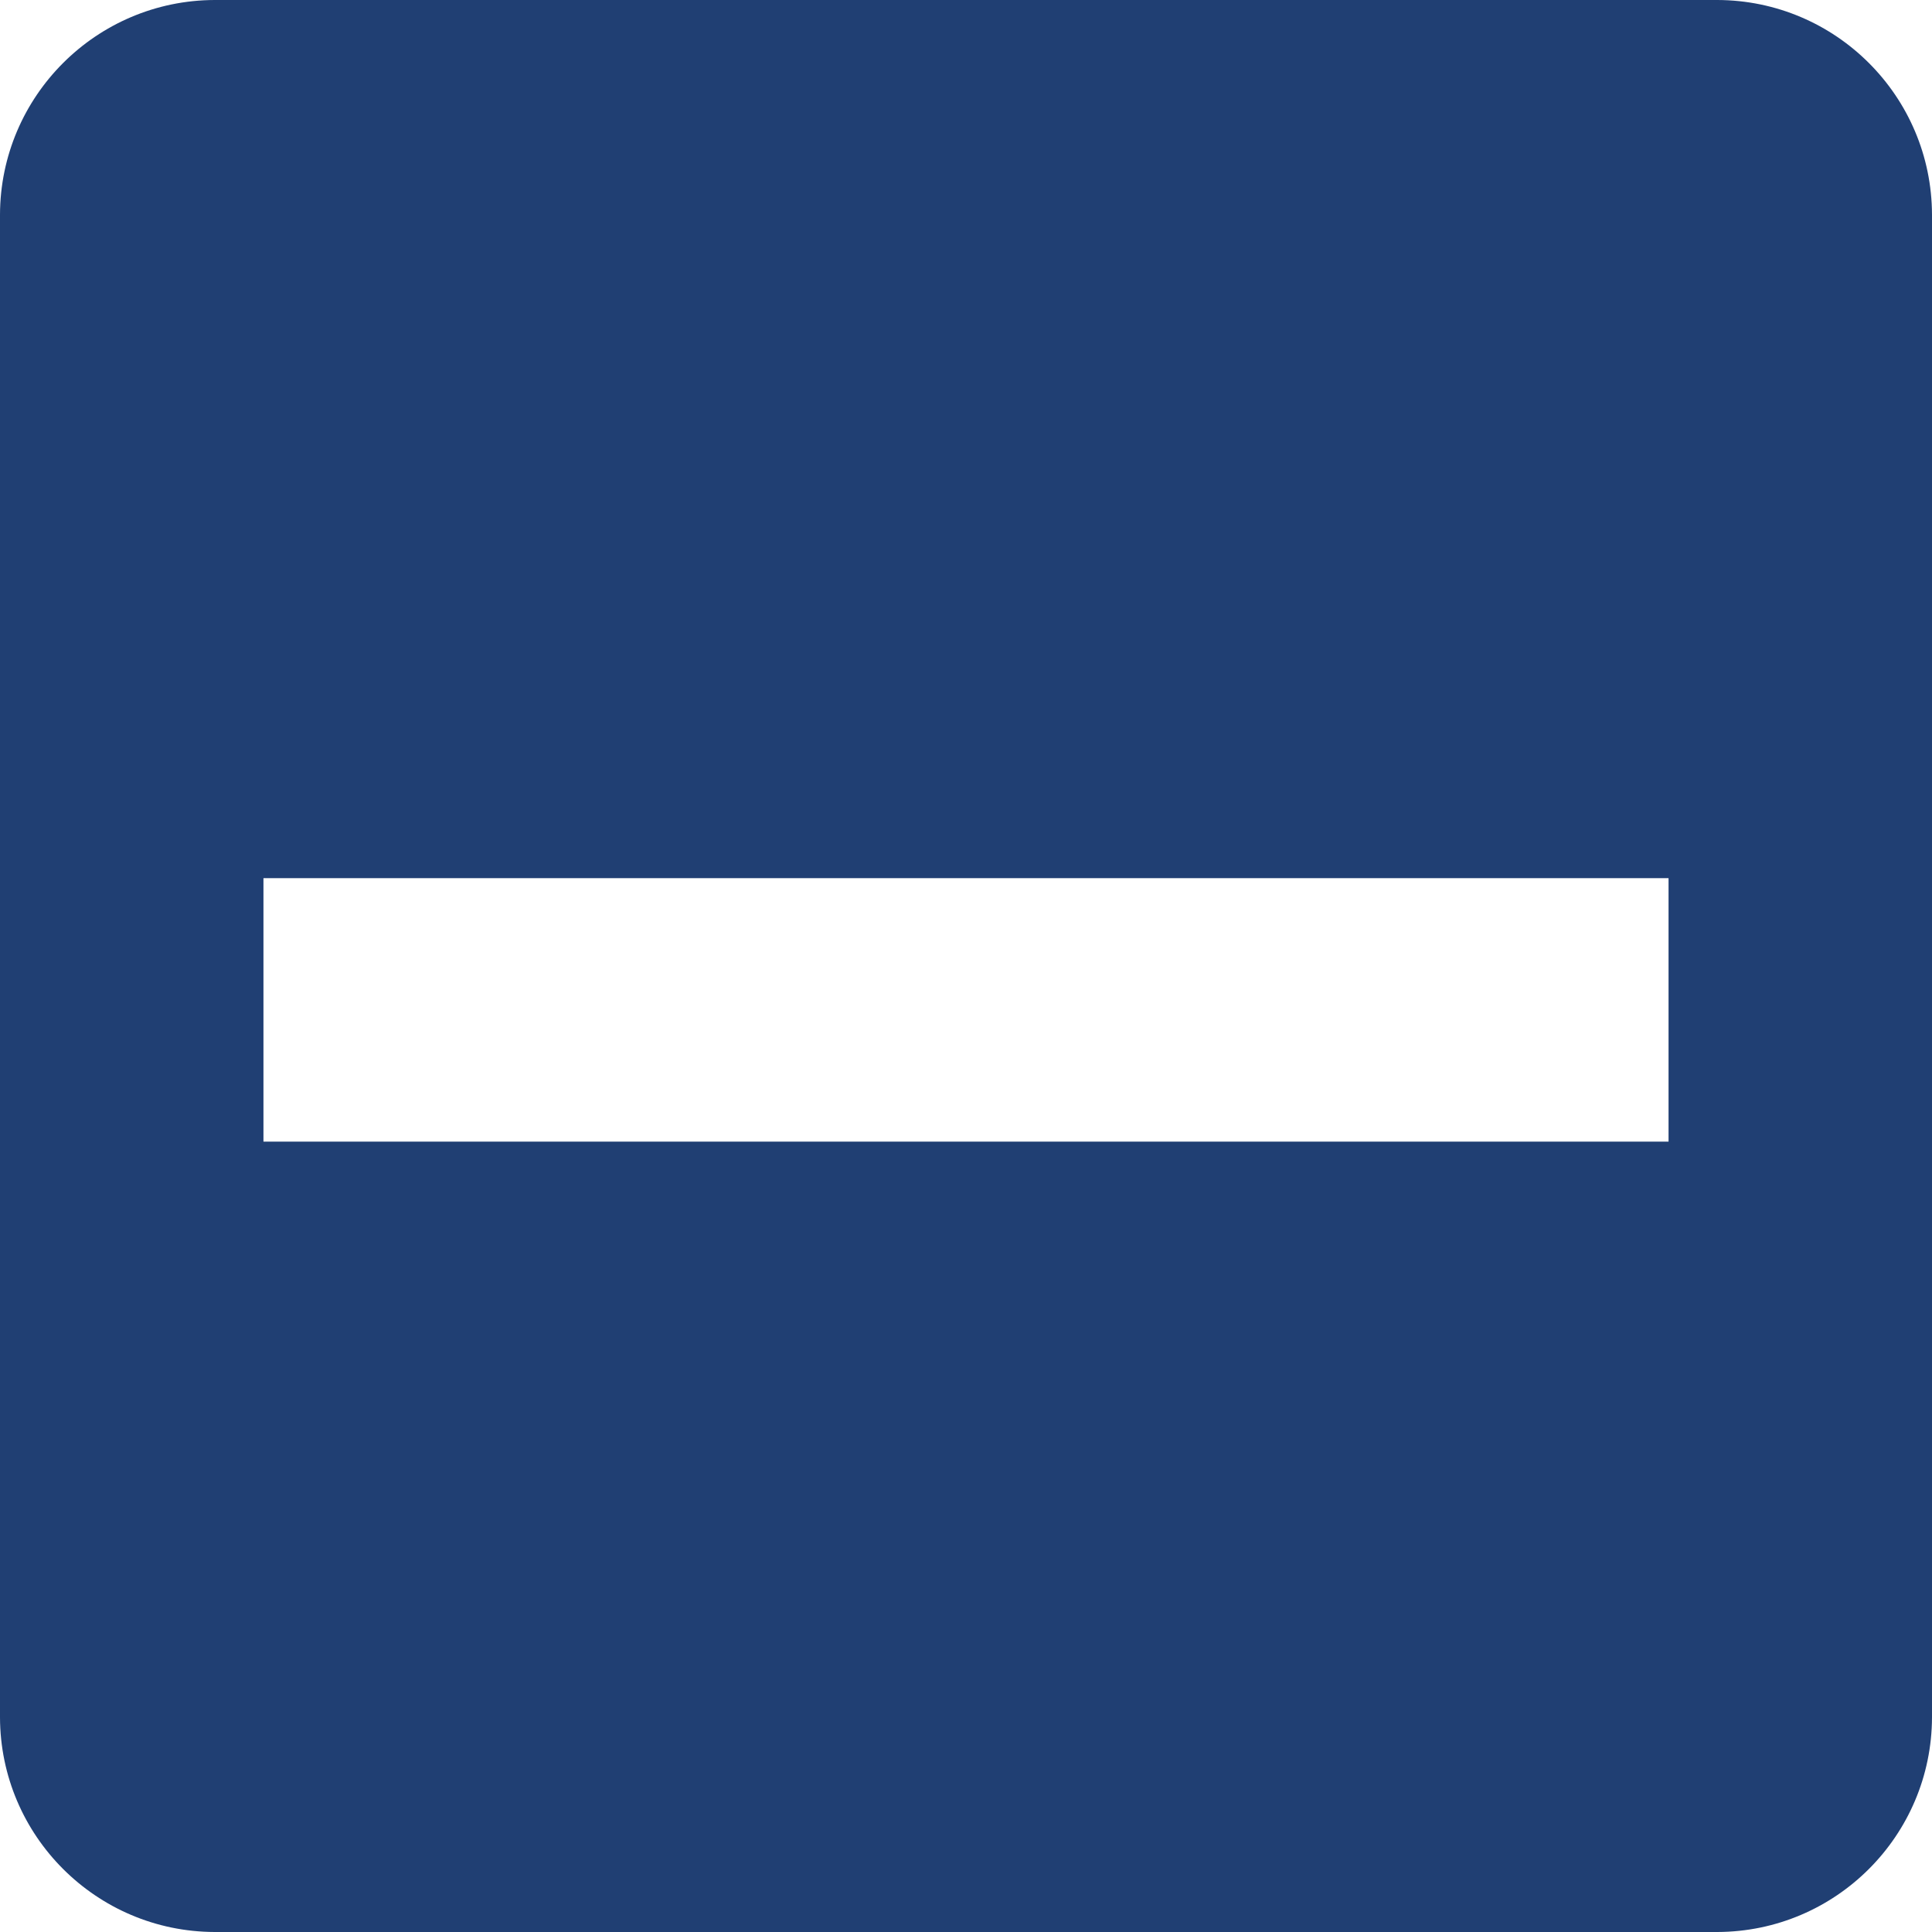
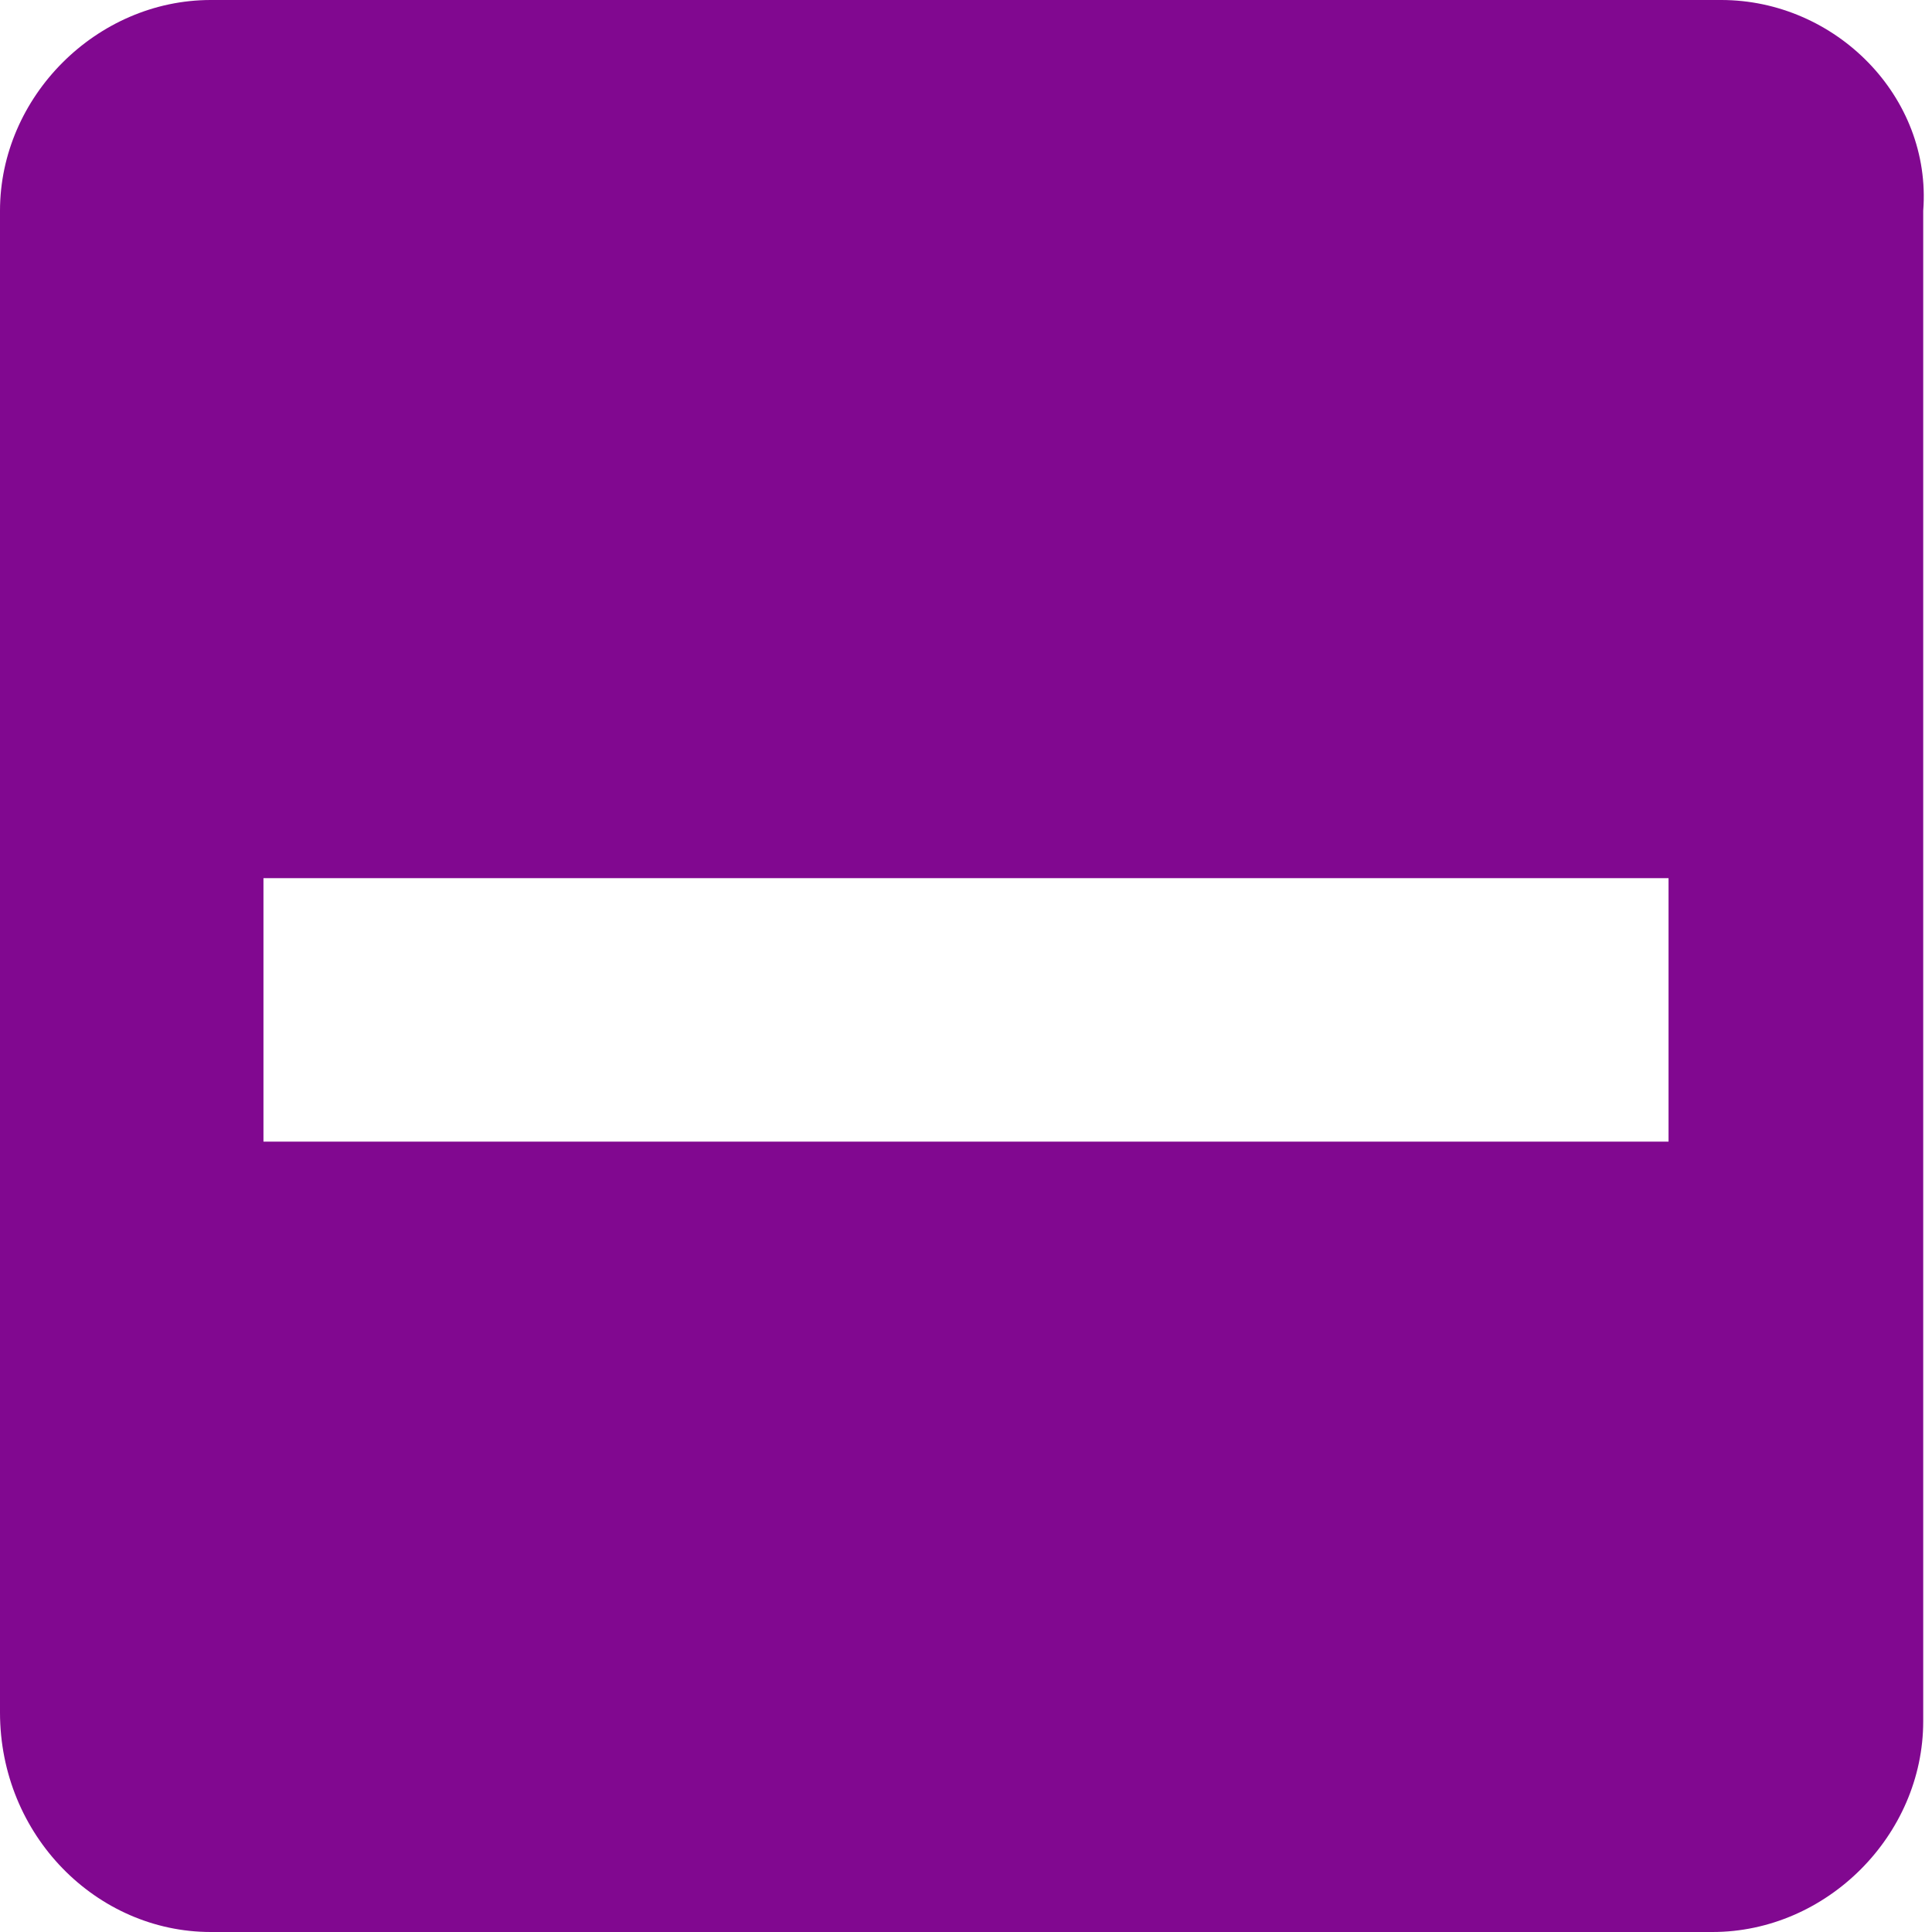
- <svg xmlns="http://www.w3.org/2000/svg" width="22px" height="22px" viewBox="0 0 22 22" version="1.1">
-   <g id="Page-1" stroke="none" stroke-width="1" fill="none" fill-rule="evenodd">
+ <svg xmlns="http://www.w3.org/2000/svg" version="1.1" id="svg11" x="0px" y="0px" viewBox="0 0 22 22" style="enable-background:new 0 0 22 22;" xml:space="preserve">
+   <style type="text/css">
+ 	.st0{fill-rule:evenodd;clip-rule:evenodd;fill:#810890;}
+ 	.st1{fill:none;}
+ </style>
+   <g id="Page-1">
    <g id="ic-check-active" transform="translate(-1, -1)">
-       <g id="Group_8199" transform="translate(1, 1)" fill="#203f73">
-         <path d="M19.556,0 L2.444,0 C1.096,0.004 0.004,1.096 4.4408921e-16,2.444 L4.4408921e-16,19.556 C0.004,20.904 1.096,21.996 2.444,22 L19.556,22 C20.904,21.996 21.996,20.904 22,19.556 L22,2.444 C21.996,1.096 20.904,0.004 19.556,0 Z M3,10 L19,10 L19,13 L3,13 L3,10 Z" id="check_on_light" />
+       <g id="Group_8199" transform="translate(1, 1)">
+         <path id="check_on_light" class="st0" d="M19.6,0H2.4C1.1,0,0,1.1,0,2.4v17.1C0,20.9,1.1,22,2.4,22h17.1c1.3,0,2.4-1.1,2.4-2.4     V2.4C22,1.1,20.9,0,19.6,0z M3,10h16v3H3V10z" />
      </g>
-       <polygon id="Rectangle_4538" points="0 0 24 0 24 24 0 24" />
+       <polygon id="Rectangle_4538" class="st1" points="0,0 24,0 24,24 0,24   " />
    </g>
  </g>
</svg>
